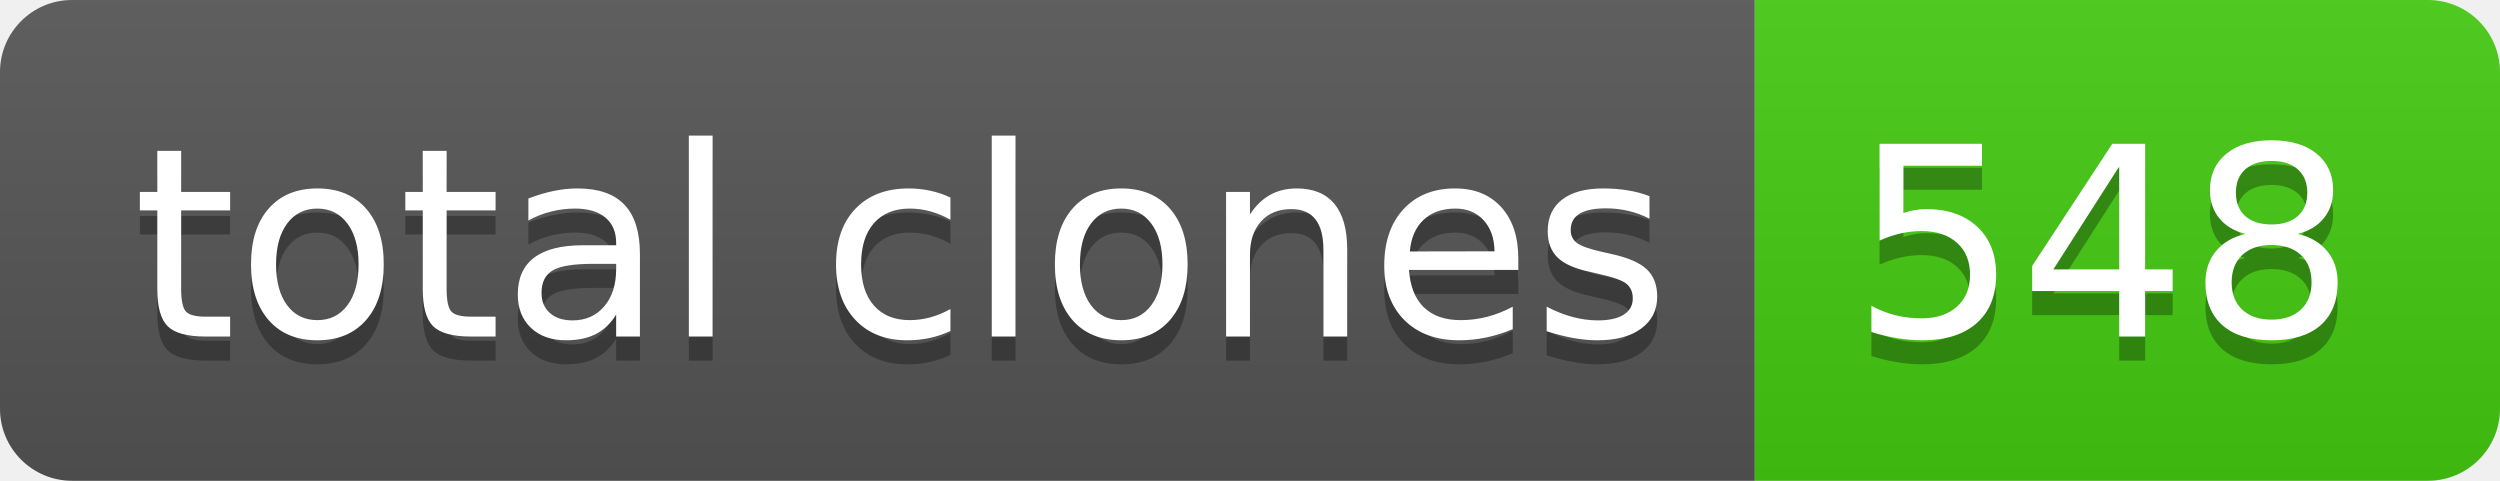
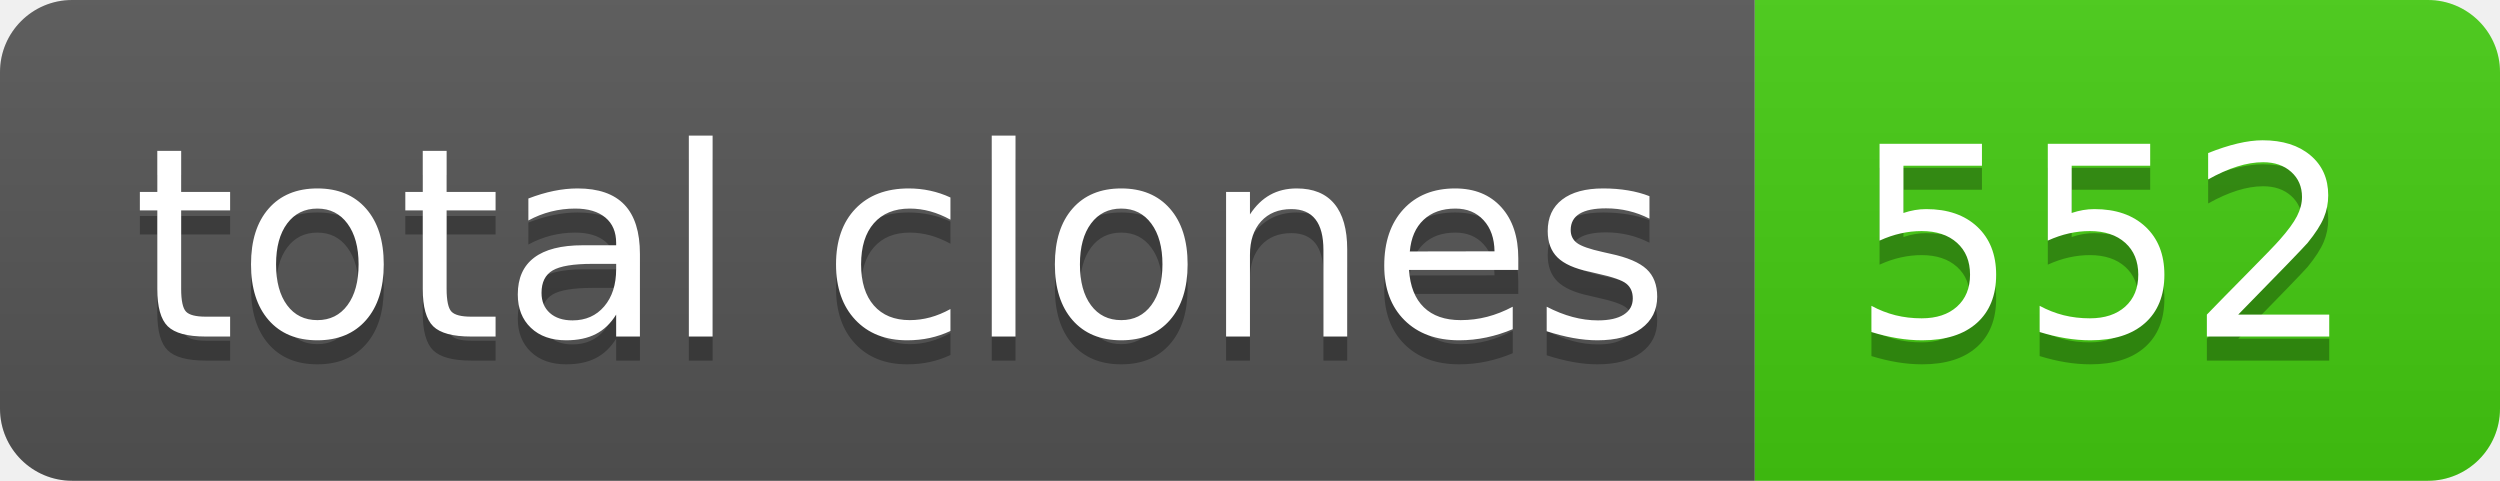
- <svg xmlns="http://www.w3.org/2000/svg" width="104" height="20" role="img" aria-label="total clones: 548">
+ <svg xmlns="http://www.w3.org/2000/svg" width="104" height="20" role="img" aria-label="total clones: 552">
  <linearGradient id="s" x2="0" y2="100%">
    <stop offset="0" stop-color="#bbb" stop-opacity=".1" />
    <stop offset="1" stop-opacity=".1" />
  </linearGradient>
  <clipPath id="r">
    <rect width="104" height="20" rx="3" fill="#fff" />
  </clipPath>
  <g clip-path="url(#r)">
    <rect width="73" height="20" fill="#555" />
    <rect x="73" width="31" height="20" fill="#4c1" />
    <rect width="104" height="20" fill="url(#s)" />
  </g>
  <g fill="#fff" text-anchor="middle" font-family="Verdana,Geneva,DejaVu Sans,sans-serif" text-rendering="geometricPrecision" font-size="110">
    <text aria-hidden="true" x="375" y="150" fill="#010101" fill-opacity=".3" transform="scale(.1)" textLength="630">total clones</text>
    <text x="375" y="140" transform="scale(.1)" fill="#fff" textLength="630">total clones</text>
-     <text aria-hidden="true" x="875" y="150" fill="#010101" fill-opacity=".3" transform="scale(.1)" textLength="210">548</text>
-     <text x="875" y="140" transform="scale(.1)" fill="#fff" textLength="210">548</text>
+     <text aria-hidden="true" x="875" y="150" fill="#010101" fill-opacity=".3" transform="scale(.1)" textLength="210">552</text>
+     <text x="875" y="140" transform="scale(.1)" fill="#fff" textLength="210">552</text>
  </g>
</svg>
